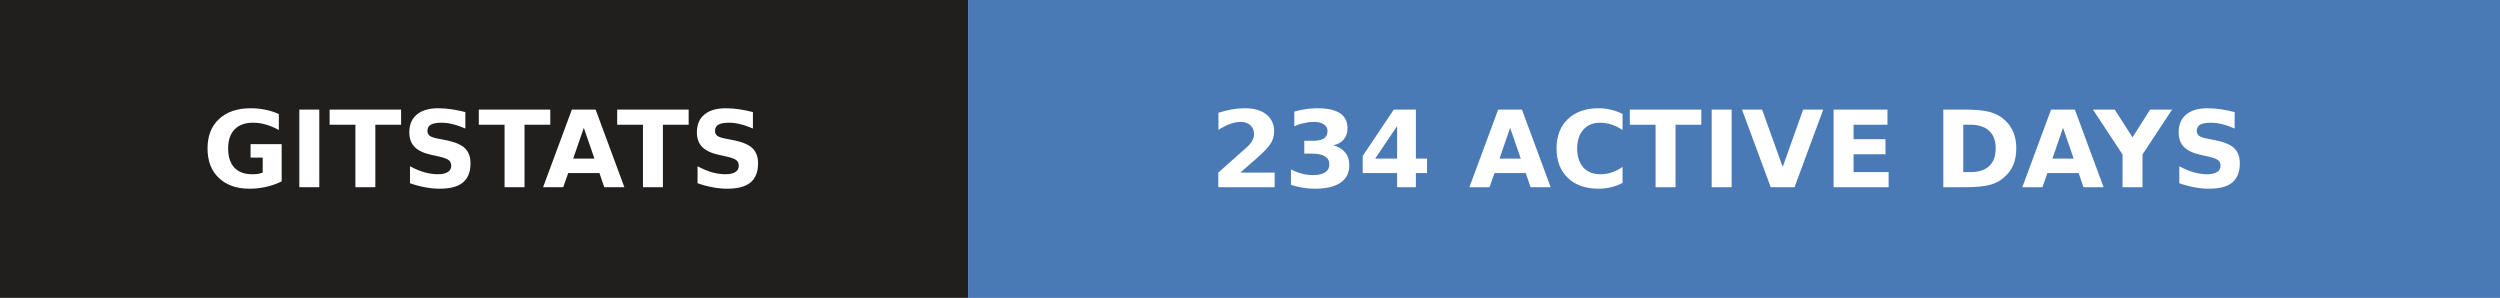
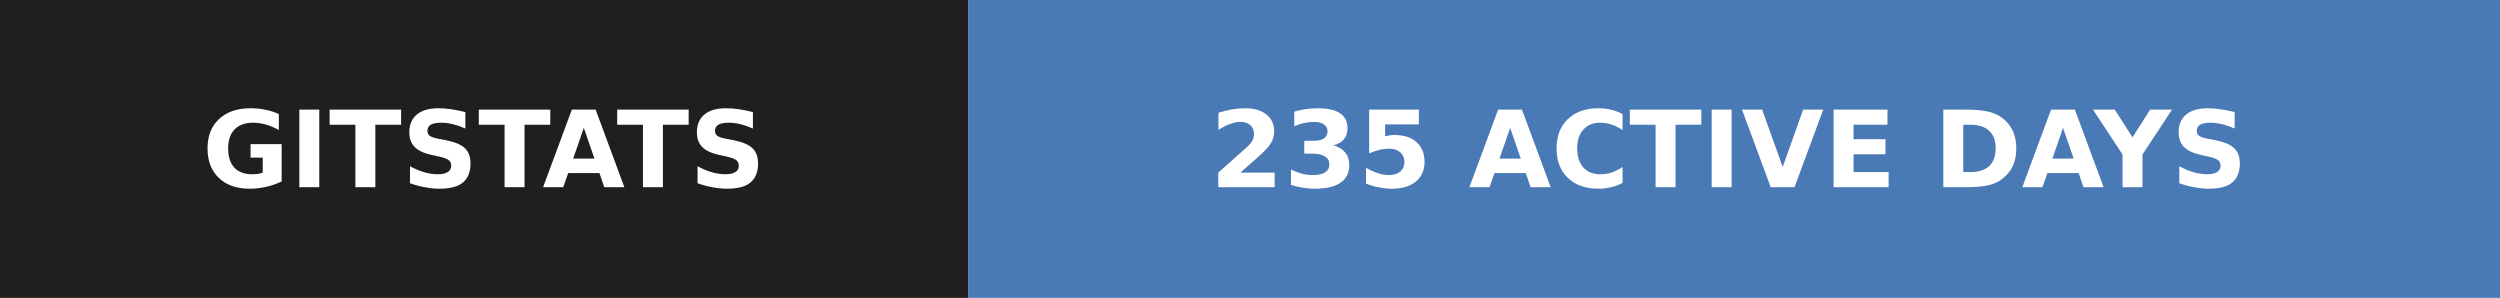
- <svg xmlns="http://www.w3.org/2000/svg" width="235" height="28" role="img" aria-label="gitstats: 234 active days">
+ <svg xmlns="http://www.w3.org/2000/svg" width="235" height="28" role="img" aria-label="gitstats: 235 active days">
  <g>
    <rect x="0" width="91" height="28" fill="#211e1e" />
    <rect x="91" width="144" height="28" fill="#4a7ab5" />
  </g>
  <g text-anchor="middle" font-family="Verdana,Geneva,DejaVu Sans,sans-serif" font-size="10" font-weight="bold" text-rendering="geometricPrecision">
    <text x="45.5" y="17.6" fill="#fff" textLength="67.0">GITSTATS</text>
-     <text x="162.5" y="17.6" fill="#fff" textLength="119.0">234 ACTIVE DAYS</text>
+     <text x="162.5" y="17.6" fill="#fff" textLength="119.0">235 ACTIVE DAYS</text>
  </g>
</svg>
